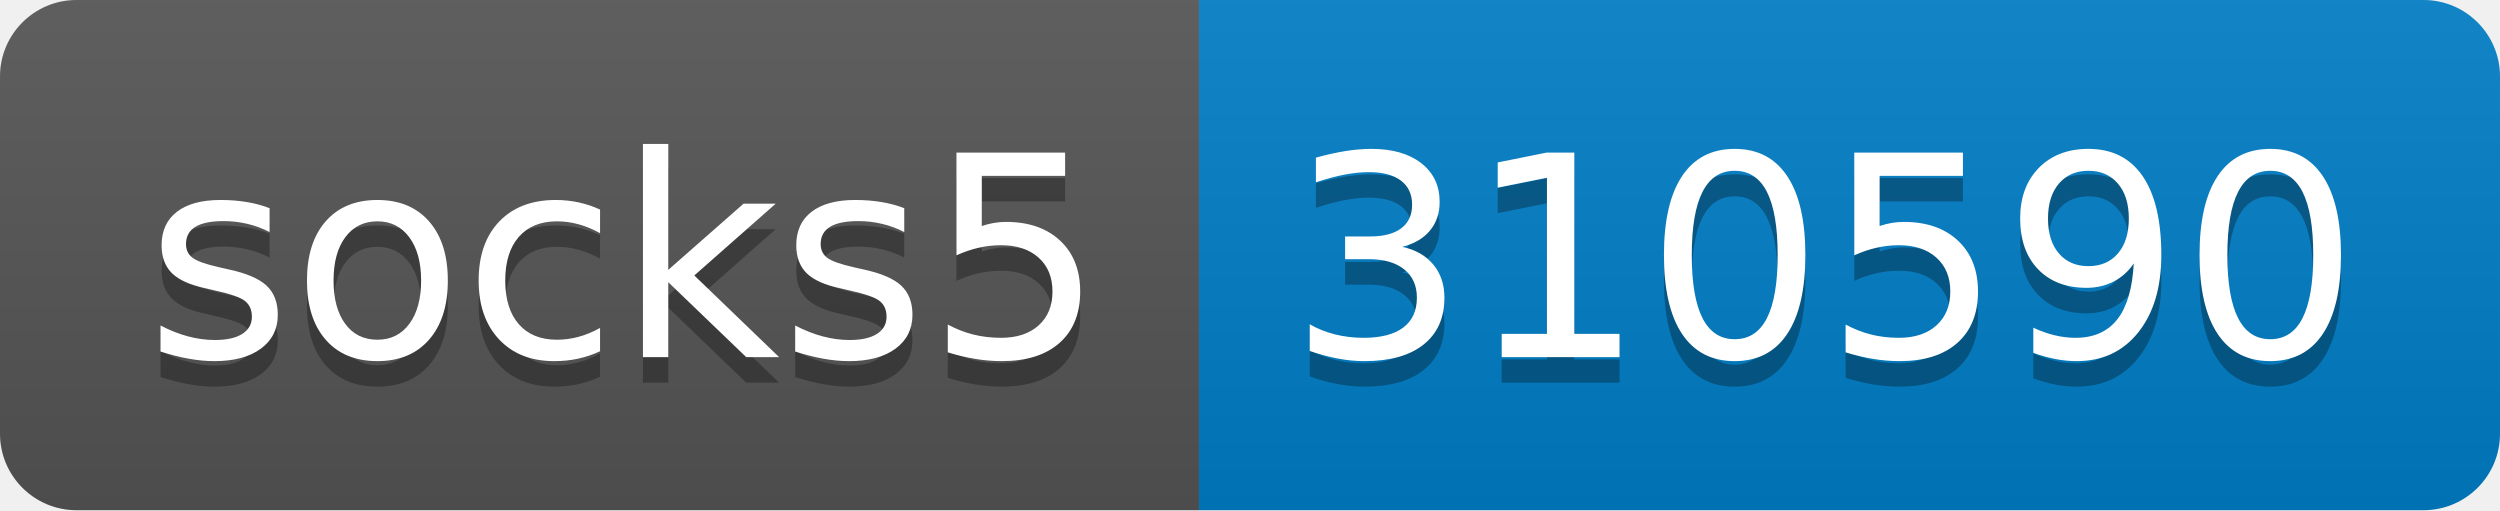
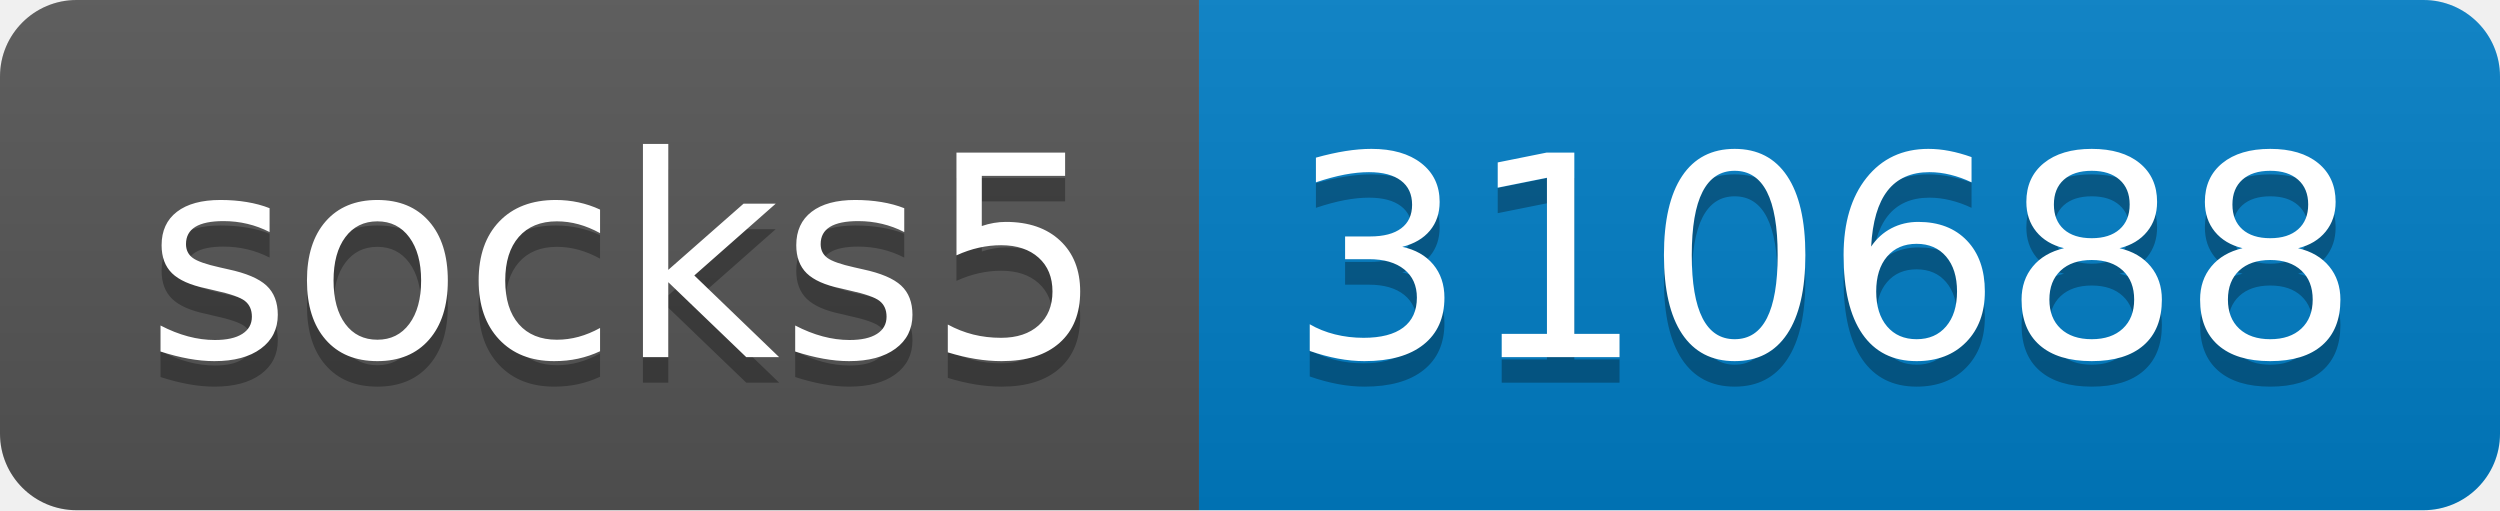
- <svg xmlns="http://www.w3.org/2000/svg" width="98" height="20" role="img" aria-label="socks5: 310590">
+ <svg xmlns="http://www.w3.org/2000/svg" width="98" height="20" role="img" aria-label="socks5: 310688">
  <linearGradient id="s" x2="0" y2="100%">
    <stop offset="0" stop-color="#bbb" stop-opacity=".1" />
    <stop offset="1" stop-opacity=".1" />
  </linearGradient>
  <clipPath id="r">
    <rect width="98" height="20" rx="3" fill="#fff" />
  </clipPath>
  <g clip-path="url(#r)">
    <rect width="47" height="20" fill="#555" />
    <rect x="47" width="51" height="20" fill="#007ec6" />
    <rect width="98" height="20" fill="url(#s)" />
  </g>
  <g fill="#fff" text-anchor="middle" font-family="Verdana,Geneva,DejaVu Sans,sans-serif" text-rendering="geometricPrecision" font-size="110">
    <text aria-hidden="true" x="245" y="150" fill="#010101" fill-opacity=".3" transform="scale(.1)" textLength="370">socks5</text>
    <text x="245" y="140" transform="scale(.1)" fill="#fff" textLength="370">socks5</text>
-     <text aria-hidden="true" x="715" y="150" fill="#010101" fill-opacity=".3" transform="scale(.1)" textLength="410">310590</text>
-     <text x="715" y="140" transform="scale(.1)" fill="#fff" textLength="410">310590</text>
+     <text aria-hidden="true" x="715" y="150" fill="#010101" fill-opacity=".3" transform="scale(.1)" textLength="410">310688</text>
+     <text x="715" y="140" transform="scale(.1)" fill="#fff" textLength="410">310688</text>
  </g>
</svg>
